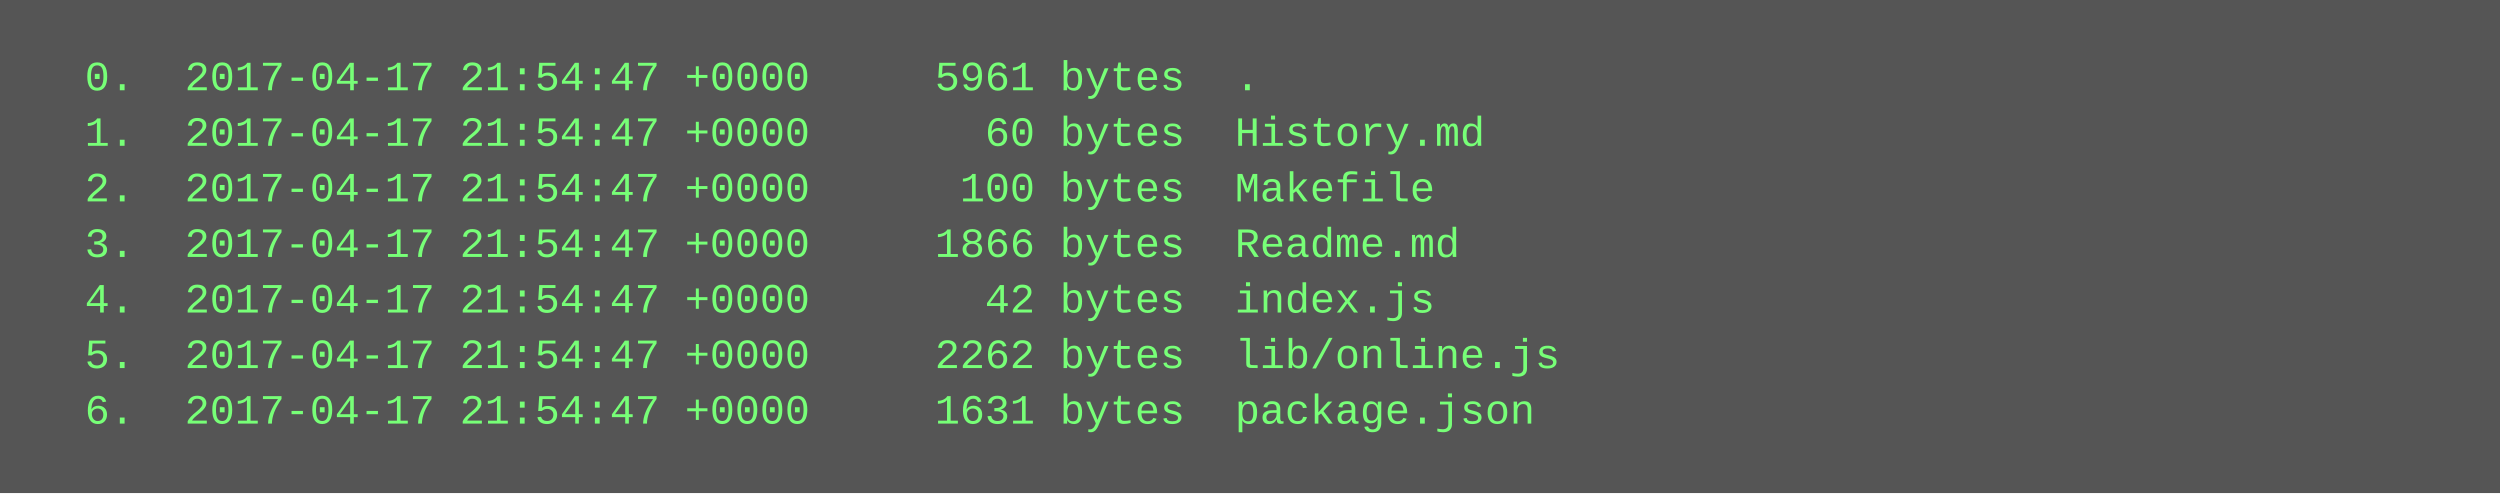
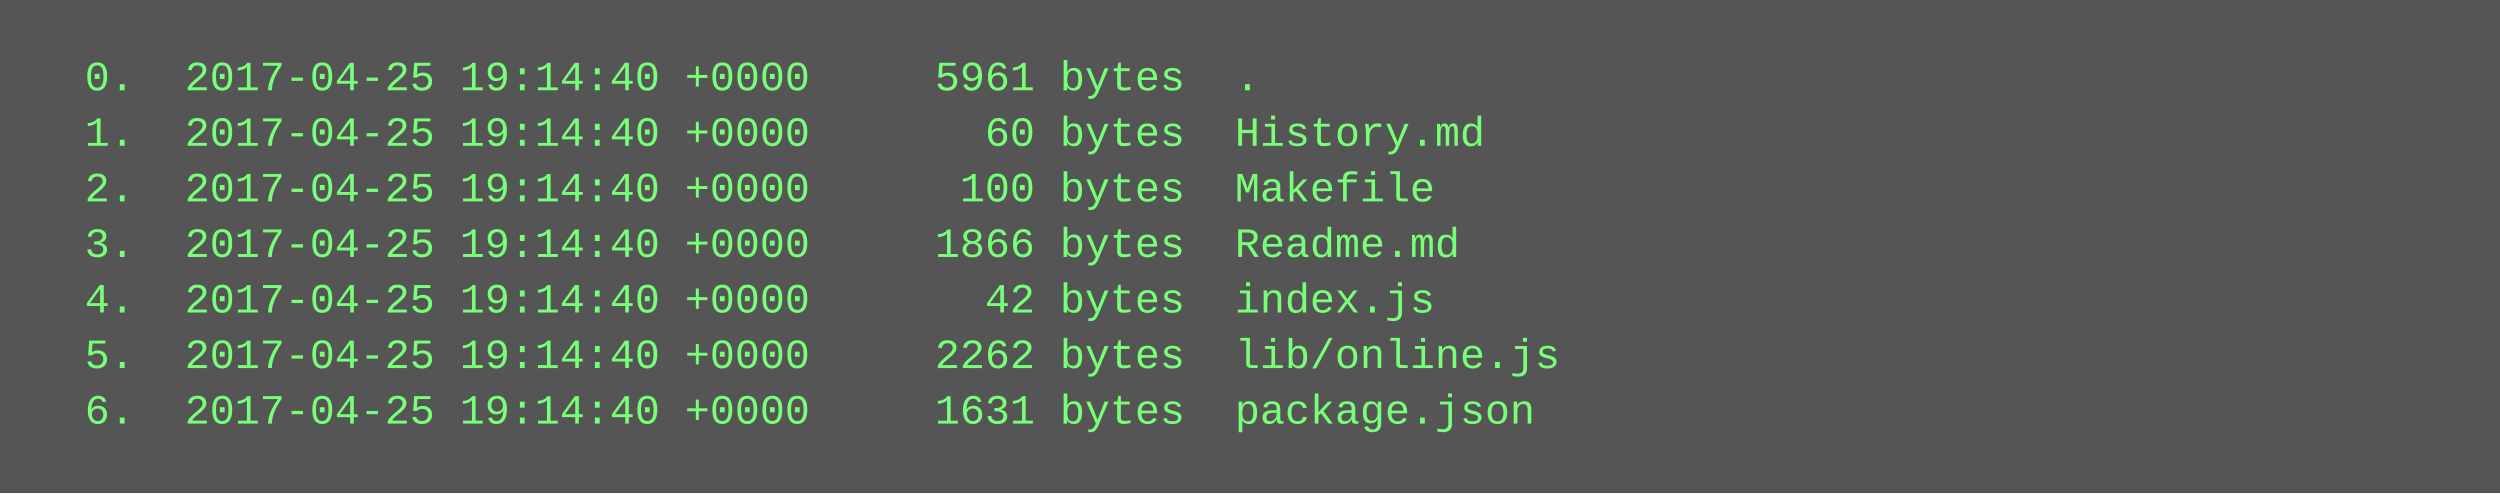
<svg xmlns="http://www.w3.org/2000/svg" height="142" width="720">
  <rect height="142" fill="#555" width="720" />
  <text fill="#7f7" font-family="Courier New" font-size="12" xml:space="preserve">
-     <tspan x="10" y="26">  0.  2017-04-17 21:54:47 +0000     5961 bytes  .</tspan>
-     <tspan x="10" y="42">  1.  2017-04-17 21:54:47 +0000       60 bytes  History.md</tspan>
-     <tspan x="10" y="58">  2.  2017-04-17 21:54:47 +0000      100 bytes  Makefile</tspan>
-     <tspan x="10" y="74">  3.  2017-04-17 21:54:47 +0000     1866 bytes  Readme.md</tspan>
-     <tspan x="10" y="90">  4.  2017-04-17 21:54:47 +0000       42 bytes  index.js</tspan>
-     <tspan x="10" y="106">  5.  2017-04-17 21:54:47 +0000     2262 bytes  lib/online.js</tspan>
-     <tspan x="10" y="122">  6.  2017-04-17 21:54:47 +0000     1631 bytes  package.json</tspan>
+     <tspan x="10" y="26">  0.  2017-04-25 19:14:40 +0000     5961 bytes  .</tspan>
+     <tspan x="10" y="42">  1.  2017-04-25 19:14:40 +0000       60 bytes  History.md</tspan>
+     <tspan x="10" y="58">  2.  2017-04-25 19:14:40 +0000      100 bytes  Makefile</tspan>
+     <tspan x="10" y="74">  3.  2017-04-25 19:14:40 +0000     1866 bytes  Readme.md</tspan>
+     <tspan x="10" y="90">  4.  2017-04-25 19:14:40 +0000       42 bytes  index.js</tspan>
+     <tspan x="10" y="106">  5.  2017-04-25 19:14:40 +0000     2262 bytes  lib/online.js</tspan>
+     <tspan x="10" y="122">  6.  2017-04-25 19:14:40 +0000     1631 bytes  package.json</tspan>
  </text>
</svg>
